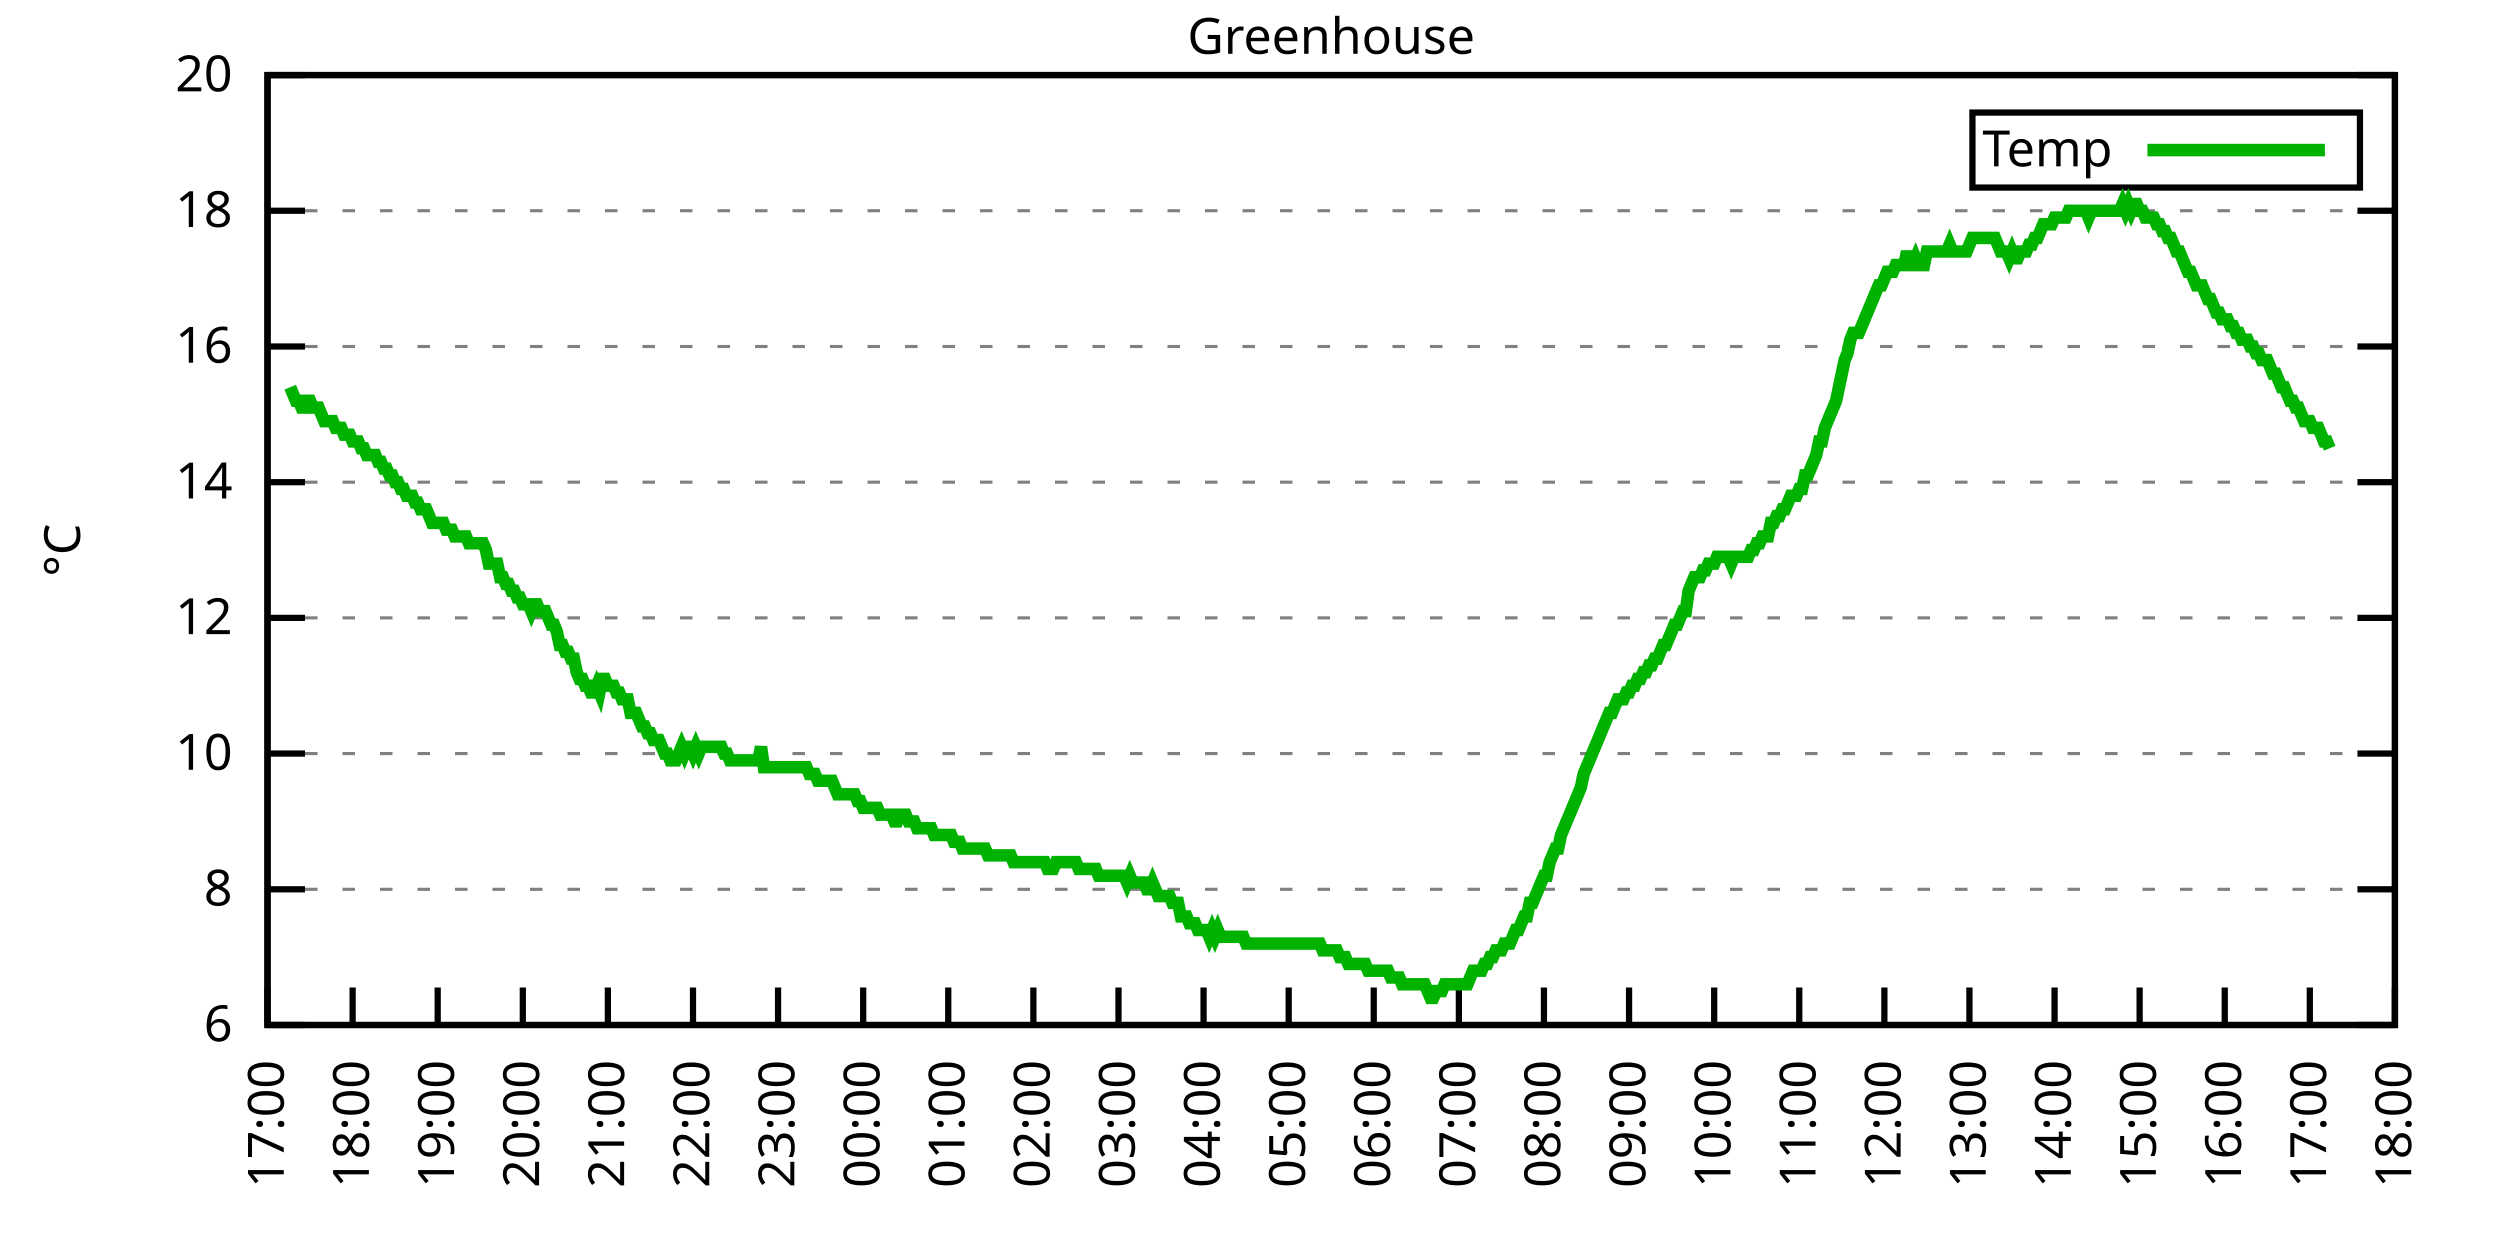
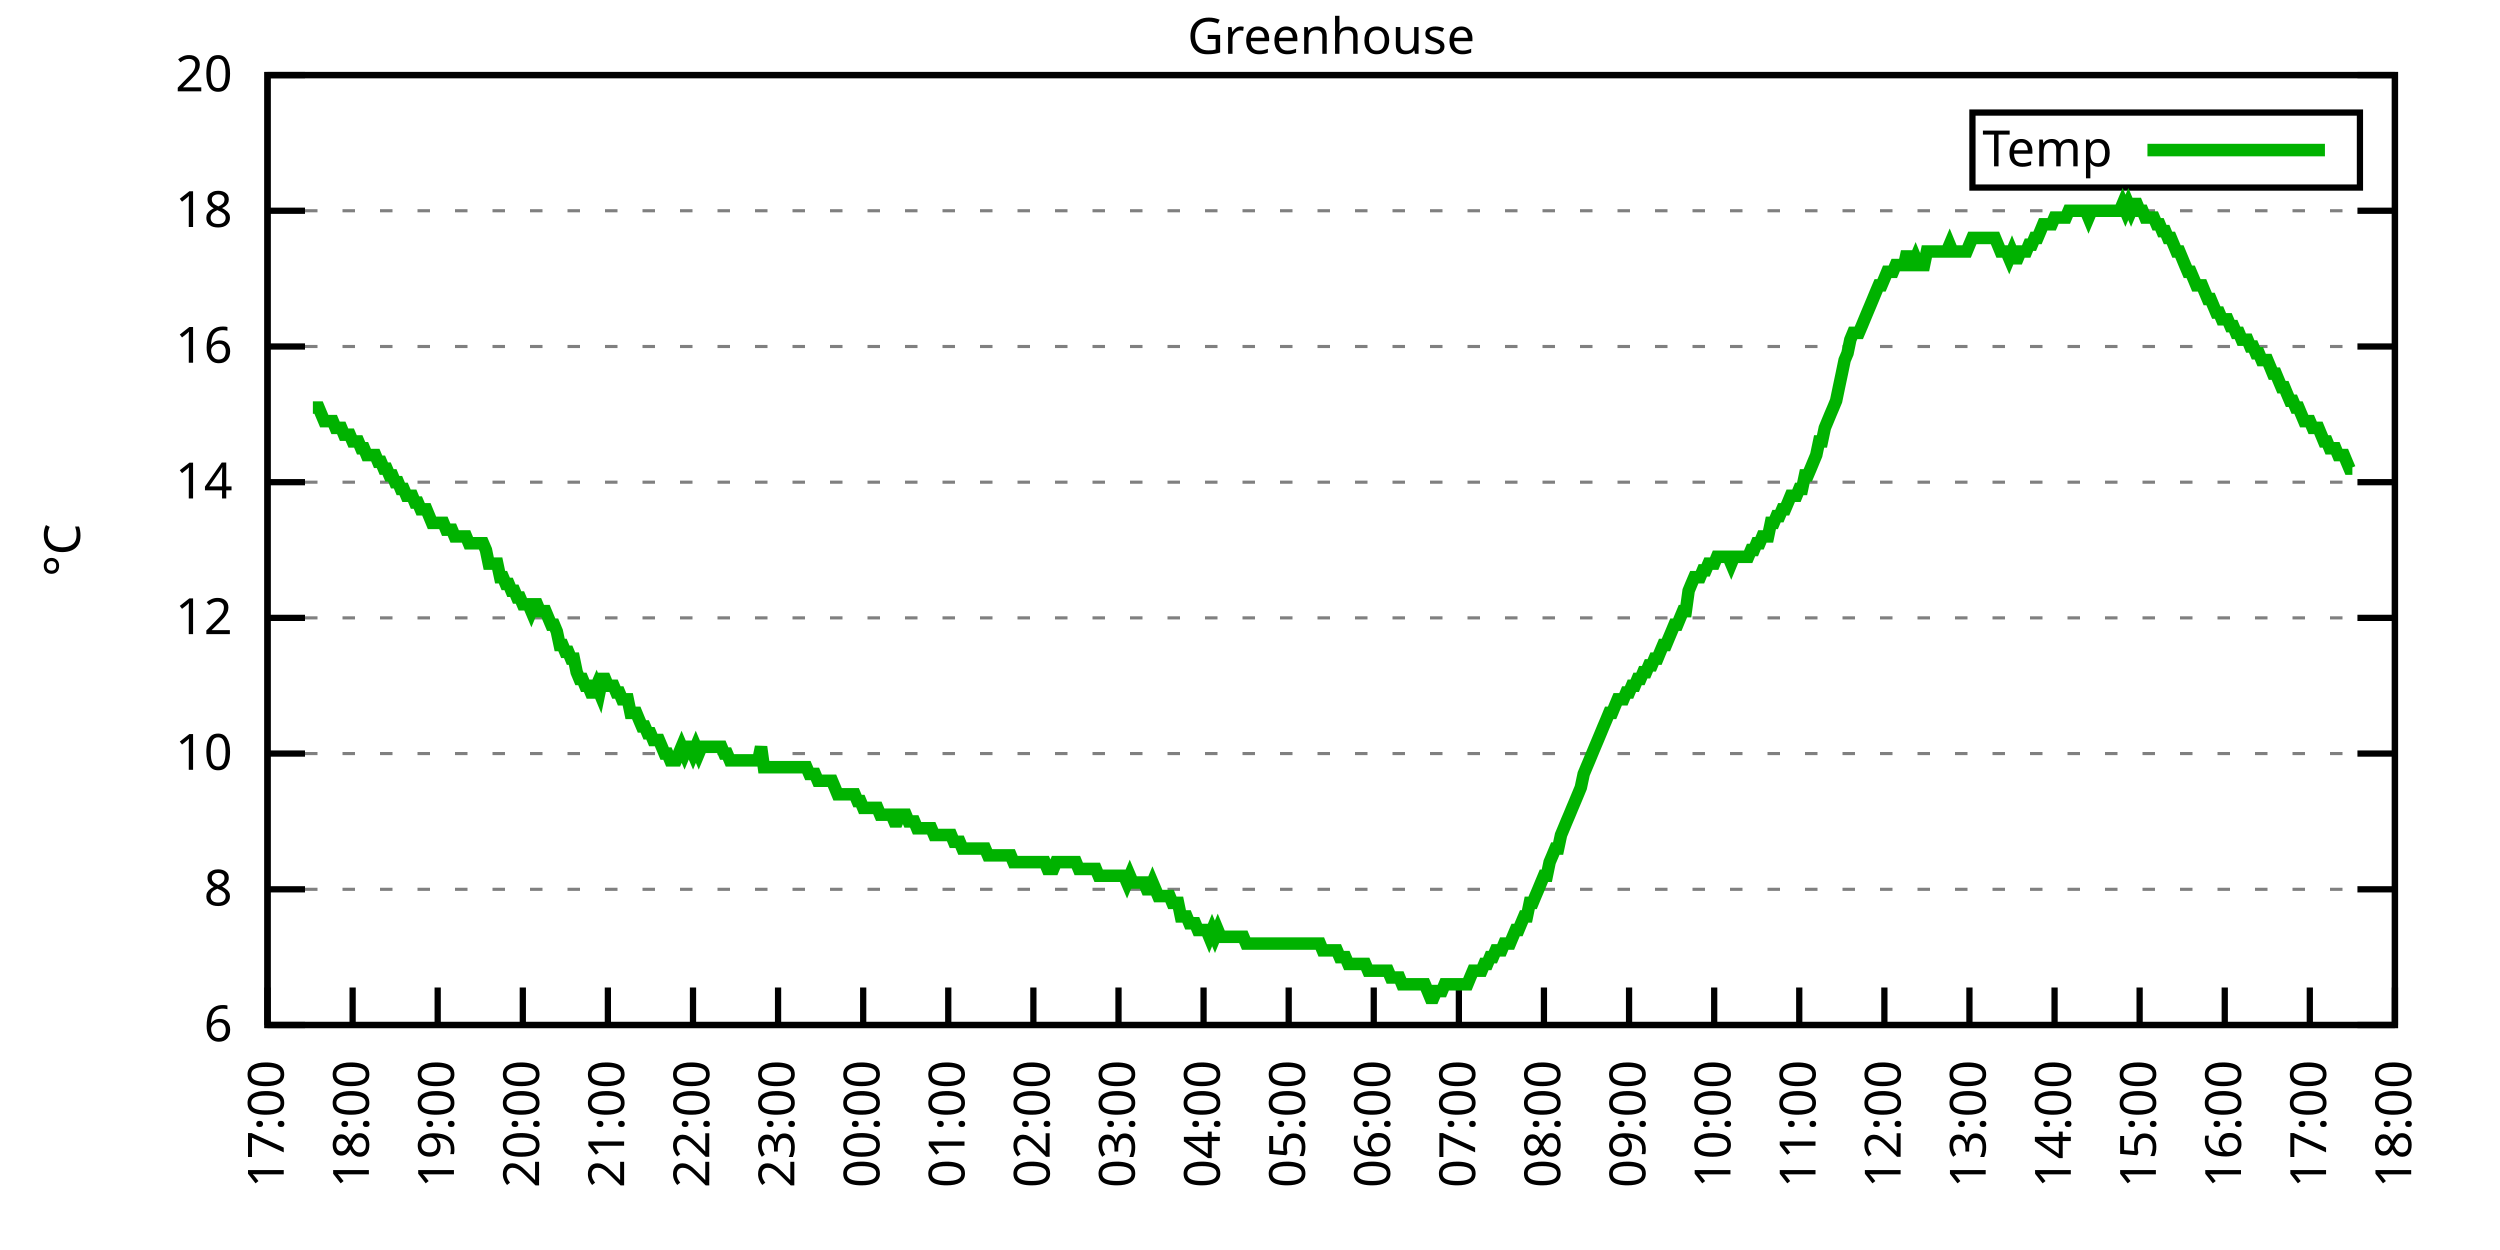
<svg xmlns="http://www.w3.org/2000/svg" xmlns:xlink="http://www.w3.org/1999/xlink" width="400" height="200" viewBox="0 0 400 200">
  <g id="gnuplot_canvas">
    <rect x="0" y="0" width="400" height="200" fill="none" />
    <defs>
      <circle id="gpDot" r="0.5" stroke-width="0.5" stroke="currentColor" />
      <path id="gpPt0" stroke-width="0.333" stroke="currentColor" d="M-1,0 h2 M0,-1 v2" />
      <path id="gpPt1" stroke-width="0.333" stroke="currentColor" d="M-1,-1 L1,1 M1,-1 L-1,1" />
      <path id="gpPt2" stroke-width="0.333" stroke="currentColor" d="M-1,0 L1,0 M0,-1 L0,1 M-1,-1 L1,1 M-1,1 L1,-1" />
      <rect id="gpPt3" stroke-width="0.333" stroke="currentColor" x="-1" y="-1" width="2" height="2" />
      <rect id="gpPt4" stroke-width="0.333" stroke="currentColor" fill="currentColor" x="-1" y="-1" width="2" height="2" />
      <circle id="gpPt5" stroke-width="0.333" stroke="currentColor" cx="0" cy="0" r="1" />
      <use xlink:href="#gpPt5" id="gpPt6" fill="currentColor" stroke="none" />
      <path id="gpPt7" stroke-width="0.333" stroke="currentColor" d="M0,-1.33 L-1.33,0.67 L1.33,0.67 z" />
      <use xlink:href="#gpPt7" id="gpPt8" fill="currentColor" stroke="none" />
      <use xlink:href="#gpPt7" id="gpPt9" stroke="currentColor" transform="rotate(180)" />
      <use xlink:href="#gpPt9" id="gpPt10" fill="currentColor" stroke="none" />
      <use xlink:href="#gpPt3" id="gpPt11" stroke="currentColor" transform="rotate(45)" />
      <use xlink:href="#gpPt11" id="gpPt12" fill="currentColor" stroke="none" />
      <path id="gpPt13" stroke-width="0.333" stroke="currentColor" d="M0,1.330 L1.265,0.411 L0.782,-1.067 L-0.782,-1.076 L-1.265,0.411 z" />
      <use xlink:href="#gpPt13" id="gpPt14" fill="currentColor" stroke="none" />
      <filter id="textbox" filterUnits="objectBoundingBox" x="0" y="0" height="1" width="1">
        <feFlood flood-color="white" flood-opacity="1" result="bgnd" />
        <feComposite in="SourceGraphic" in2="bgnd" operator="atop" />
      </filter>
      <filter id="greybox" filterUnits="objectBoundingBox" x="0" y="0" height="1" width="1">
        <feFlood flood-color="lightgrey" flood-opacity="1" result="grey" />
        <feComposite in="SourceGraphic" in2="grey" operator="atop" />
      </filter>
    </defs>
    <g fill="none" color="white" stroke="currentColor" stroke-width="1.00" stroke-linecap="butt" stroke-linejoin="miter">
</g>
    <g fill="none" color="black" stroke="currentColor" stroke-width="1.00" stroke-linecap="butt" stroke-linejoin="miter">
      <g stroke="none" shape-rendering="crispEdges">
        <polygon fill="rgb(255, 255, 255)" points="42.80,164.00 383.18,164.00 383.18,12.02 42.80,12.02 " />
      </g>
    </g>
    <g fill="none" color="black" stroke="currentColor" stroke-width="1.00" stroke-linecap="butt" stroke-linejoin="miter">
</g>
    <g fill="none" color="black" stroke="black" stroke-width="0.50" stroke-linecap="butt" stroke-linejoin="miter">
</g>
    <g fill="none" color="gray" stroke="currentColor" stroke-width="0.50" stroke-linecap="butt" stroke-linejoin="miter">
      <path stroke="gray" stroke-dasharray="2,4" class="gridline" d="M42.80,164.00 L383.19,164.00  " />
    </g>
    <g fill="none" color="gray" stroke="gray" stroke-width="1.00" stroke-linecap="butt" stroke-linejoin="miter">
</g>
    <g fill="none" color="black" stroke="currentColor" stroke-width="1.00" stroke-linecap="butt" stroke-linejoin="miter">
      <path stroke="black" d="M42.80,164.00 L48.80,164.00 M383.19,164.00 L377.19,164.00  " />
      <g transform="translate(37.20,166.60)" stroke="none" fill="black" font-family="Sans" font-size="8.00" text-anchor="end">
        <text>
          <tspan font-family="Sans"> 6</tspan>
        </text>
      </g>
    </g>
    <g fill="none" color="black" stroke="currentColor" stroke-width="1.00" stroke-linecap="butt" stroke-linejoin="miter">
</g>
    <g fill="none" color="black" stroke="black" stroke-width="0.50" stroke-linecap="butt" stroke-linejoin="miter">
</g>
    <g fill="none" color="gray" stroke="currentColor" stroke-width="0.50" stroke-linecap="butt" stroke-linejoin="miter">
      <path stroke="gray" stroke-dasharray="2,4" class="gridline" d="M42.80,142.29 L383.19,142.29  " />
    </g>
    <g fill="none" color="gray" stroke="gray" stroke-width="1.00" stroke-linecap="butt" stroke-linejoin="miter">
</g>
    <g fill="none" color="black" stroke="currentColor" stroke-width="1.00" stroke-linecap="butt" stroke-linejoin="miter">
      <path stroke="black" d="M42.80,142.29 L48.80,142.29 M383.19,142.29 L377.19,142.29  " />
      <g transform="translate(37.20,144.89)" stroke="none" fill="black" font-family="Sans" font-size="8.00" text-anchor="end">
        <text>
          <tspan font-family="Sans"> 8</tspan>
        </text>
      </g>
    </g>
    <g fill="none" color="black" stroke="currentColor" stroke-width="1.00" stroke-linecap="butt" stroke-linejoin="miter">
</g>
    <g fill="none" color="black" stroke="black" stroke-width="0.50" stroke-linecap="butt" stroke-linejoin="miter">
</g>
    <g fill="none" color="gray" stroke="currentColor" stroke-width="0.50" stroke-linecap="butt" stroke-linejoin="miter">
      <path stroke="gray" stroke-dasharray="2,4" class="gridline" d="M42.80,120.57 L383.19,120.57  " />
    </g>
    <g fill="none" color="gray" stroke="gray" stroke-width="1.00" stroke-linecap="butt" stroke-linejoin="miter">
</g>
    <g fill="none" color="black" stroke="currentColor" stroke-width="1.00" stroke-linecap="butt" stroke-linejoin="miter">
      <path stroke="black" d="M42.80,120.57 L48.80,120.57 M383.19,120.57 L377.19,120.57  " />
      <g transform="translate(37.20,123.17)" stroke="none" fill="black" font-family="Sans" font-size="8.00" text-anchor="end">
        <text>
          <tspan font-family="Sans"> 10</tspan>
        </text>
      </g>
    </g>
    <g fill="none" color="black" stroke="currentColor" stroke-width="1.00" stroke-linecap="butt" stroke-linejoin="miter">
</g>
    <g fill="none" color="black" stroke="black" stroke-width="0.50" stroke-linecap="butt" stroke-linejoin="miter">
</g>
    <g fill="none" color="gray" stroke="currentColor" stroke-width="0.50" stroke-linecap="butt" stroke-linejoin="miter">
      <path stroke="gray" stroke-dasharray="2,4" class="gridline" d="M42.80,98.86 L383.19,98.86  " />
    </g>
    <g fill="none" color="gray" stroke="gray" stroke-width="1.00" stroke-linecap="butt" stroke-linejoin="miter">
</g>
    <g fill="none" color="black" stroke="currentColor" stroke-width="1.00" stroke-linecap="butt" stroke-linejoin="miter">
      <path stroke="black" d="M42.80,98.86 L48.80,98.86 M383.19,98.86 L377.19,98.86  " />
      <g transform="translate(37.20,101.46)" stroke="none" fill="black" font-family="Sans" font-size="8.00" text-anchor="end">
        <text>
          <tspan font-family="Sans"> 12</tspan>
        </text>
      </g>
    </g>
    <g fill="none" color="black" stroke="currentColor" stroke-width="1.00" stroke-linecap="butt" stroke-linejoin="miter">
</g>
    <g fill="none" color="black" stroke="black" stroke-width="0.50" stroke-linecap="butt" stroke-linejoin="miter">
</g>
    <g fill="none" color="gray" stroke="currentColor" stroke-width="0.50" stroke-linecap="butt" stroke-linejoin="miter">
      <path stroke="gray" stroke-dasharray="2,4" class="gridline" d="M42.80,77.15 L383.19,77.15  " />
    </g>
    <g fill="none" color="gray" stroke="gray" stroke-width="1.00" stroke-linecap="butt" stroke-linejoin="miter">
</g>
    <g fill="none" color="black" stroke="currentColor" stroke-width="1.00" stroke-linecap="butt" stroke-linejoin="miter">
      <path stroke="black" d="M42.80,77.15 L48.80,77.15 M383.19,77.15 L377.19,77.15  " />
      <g transform="translate(37.20,79.75)" stroke="none" fill="black" font-family="Sans" font-size="8.00" text-anchor="end">
        <text>
          <tspan font-family="Sans"> 14</tspan>
        </text>
      </g>
    </g>
    <g fill="none" color="black" stroke="currentColor" stroke-width="1.00" stroke-linecap="butt" stroke-linejoin="miter">
</g>
    <g fill="none" color="black" stroke="black" stroke-width="0.50" stroke-linecap="butt" stroke-linejoin="miter">
</g>
    <g fill="none" color="gray" stroke="currentColor" stroke-width="0.50" stroke-linecap="butt" stroke-linejoin="miter">
      <path stroke="gray" stroke-dasharray="2,4" class="gridline" d="M42.80,55.44 L383.19,55.44  " />
    </g>
    <g fill="none" color="gray" stroke="gray" stroke-width="1.00" stroke-linecap="butt" stroke-linejoin="miter">
</g>
    <g fill="none" color="black" stroke="currentColor" stroke-width="1.00" stroke-linecap="butt" stroke-linejoin="miter">
      <path stroke="black" d="M42.80,55.44 L48.80,55.44 M383.19,55.44 L377.19,55.44  " />
      <g transform="translate(37.20,58.04)" stroke="none" fill="black" font-family="Sans" font-size="8.00" text-anchor="end">
        <text>
          <tspan font-family="Sans"> 16</tspan>
        </text>
      </g>
    </g>
    <g fill="none" color="black" stroke="currentColor" stroke-width="1.00" stroke-linecap="butt" stroke-linejoin="miter">
</g>
    <g fill="none" color="black" stroke="black" stroke-width="0.50" stroke-linecap="butt" stroke-linejoin="miter">
</g>
    <g fill="none" color="gray" stroke="currentColor" stroke-width="0.50" stroke-linecap="butt" stroke-linejoin="miter">
      <path stroke="gray" stroke-dasharray="2,4" class="gridline" d="M42.80,33.72 L383.19,33.72  " />
    </g>
    <g fill="none" color="gray" stroke="gray" stroke-width="1.00" stroke-linecap="butt" stroke-linejoin="miter">
</g>
    <g fill="none" color="black" stroke="currentColor" stroke-width="1.00" stroke-linecap="butt" stroke-linejoin="miter">
      <path stroke="black" d="M42.80,33.72 L48.80,33.72 M383.19,33.72 L377.19,33.72  " />
      <g transform="translate(37.20,36.32)" stroke="none" fill="black" font-family="Sans" font-size="8.00" text-anchor="end">
        <text>
          <tspan font-family="Sans"> 18</tspan>
        </text>
      </g>
    </g>
    <g fill="none" color="black" stroke="currentColor" stroke-width="1.00" stroke-linecap="butt" stroke-linejoin="miter">
</g>
    <g fill="none" color="black" stroke="black" stroke-width="0.50" stroke-linecap="butt" stroke-linejoin="miter">
</g>
    <g fill="none" color="gray" stroke="currentColor" stroke-width="0.50" stroke-linecap="butt" stroke-linejoin="miter">
      <path stroke="gray" stroke-dasharray="2,4" class="gridline" d="M42.80,12.01 L383.19,12.01  " />
    </g>
    <g fill="none" color="gray" stroke="gray" stroke-width="1.00" stroke-linecap="butt" stroke-linejoin="miter">
</g>
    <g fill="none" color="black" stroke="currentColor" stroke-width="1.00" stroke-linecap="butt" stroke-linejoin="miter">
      <path stroke="black" d="M42.80,12.01 L48.80,12.01 M383.19,12.01 L377.19,12.01  " />
      <g transform="translate(37.20,14.61)" stroke="none" fill="black" font-family="Sans" font-size="8.00" text-anchor="end">
        <text>
          <tspan font-family="Sans"> 20</tspan>
        </text>
      </g>
    </g>
    <g fill="none" color="black" stroke="currentColor" stroke-width="1.00" stroke-linecap="butt" stroke-linejoin="miter">
      <path stroke="black" d="M42.80,164.00 L42.80,158.00  " />
      <g transform="translate(45.40,169.60) rotate(270.00)" stroke="none" fill="black" font-family="Sans" font-size="8.00" text-anchor="end">
        <text>
          <tspan font-family="Sans">17:00</tspan>
        </text>
      </g>
    </g>
    <g fill="none" color="black" stroke="currentColor" stroke-width="1.00" stroke-linecap="butt" stroke-linejoin="miter">
      <path stroke="black" d="M56.42,164.00 L56.42,158.00  " />
      <g transform="translate(59.02,169.60) rotate(270.00)" stroke="none" fill="black" font-family="Sans" font-size="8.00" text-anchor="end">
        <text>
          <tspan font-family="Sans">18:00</tspan>
        </text>
      </g>
    </g>
    <g fill="none" color="black" stroke="currentColor" stroke-width="1.00" stroke-linecap="butt" stroke-linejoin="miter">
      <path stroke="black" d="M70.03,164.00 L70.03,158.00  " />
      <g transform="translate(72.63,169.60) rotate(270.00)" stroke="none" fill="black" font-family="Sans" font-size="8.00" text-anchor="end">
        <text>
          <tspan font-family="Sans">19:00</tspan>
        </text>
      </g>
    </g>
    <g fill="none" color="black" stroke="currentColor" stroke-width="1.00" stroke-linecap="butt" stroke-linejoin="miter">
      <path stroke="black" d="M83.65,164.00 L83.65,158.00  " />
      <g transform="translate(86.25,169.60) rotate(270.00)" stroke="none" fill="black" font-family="Sans" font-size="8.00" text-anchor="end">
        <text>
          <tspan font-family="Sans">20:00</tspan>
        </text>
      </g>
    </g>
    <g fill="none" color="black" stroke="currentColor" stroke-width="1.00" stroke-linecap="butt" stroke-linejoin="miter">
      <path stroke="black" d="M97.26,164.00 L97.26,158.00  " />
      <g transform="translate(99.86,169.60) rotate(270.00)" stroke="none" fill="black" font-family="Sans" font-size="8.00" text-anchor="end">
        <text>
          <tspan font-family="Sans">21:00</tspan>
        </text>
      </g>
    </g>
    <g fill="none" color="black" stroke="currentColor" stroke-width="1.00" stroke-linecap="butt" stroke-linejoin="miter">
      <path stroke="black" d="M110.88,164.00 L110.88,158.00  " />
      <g transform="translate(113.48,169.60) rotate(270.00)" stroke="none" fill="black" font-family="Sans" font-size="8.00" text-anchor="end">
        <text>
          <tspan font-family="Sans">22:00</tspan>
        </text>
      </g>
    </g>
    <g fill="none" color="black" stroke="currentColor" stroke-width="1.00" stroke-linecap="butt" stroke-linejoin="miter">
      <path stroke="black" d="M124.49,164.00 L124.49,158.00  " />
      <g transform="translate(127.09,169.60) rotate(270.00)" stroke="none" fill="black" font-family="Sans" font-size="8.00" text-anchor="end">
        <text>
          <tspan font-family="Sans">23:00</tspan>
        </text>
      </g>
    </g>
    <g fill="none" color="black" stroke="currentColor" stroke-width="1.00" stroke-linecap="butt" stroke-linejoin="miter">
      <path stroke="black" d="M138.11,164.00 L138.11,158.00  " />
      <g transform="translate(140.71,169.60) rotate(270.00)" stroke="none" fill="black" font-family="Sans" font-size="8.00" text-anchor="end">
        <text>
          <tspan font-family="Sans">00:00</tspan>
        </text>
      </g>
    </g>
    <g fill="none" color="black" stroke="currentColor" stroke-width="1.00" stroke-linecap="butt" stroke-linejoin="miter">
      <path stroke="black" d="M151.72,164.00 L151.72,158.00  " />
      <g transform="translate(154.32,169.60) rotate(270.00)" stroke="none" fill="black" font-family="Sans" font-size="8.00" text-anchor="end">
        <text>
          <tspan font-family="Sans">01:00</tspan>
        </text>
      </g>
    </g>
    <g fill="none" color="black" stroke="currentColor" stroke-width="1.00" stroke-linecap="butt" stroke-linejoin="miter">
      <path stroke="black" d="M165.34,164.00 L165.34,158.00  " />
      <g transform="translate(167.94,169.60) rotate(270.00)" stroke="none" fill="black" font-family="Sans" font-size="8.00" text-anchor="end">
        <text>
          <tspan font-family="Sans">02:00</tspan>
        </text>
      </g>
    </g>
    <g fill="none" color="black" stroke="currentColor" stroke-width="1.00" stroke-linecap="butt" stroke-linejoin="miter">
      <path stroke="black" d="M178.96,164.00 L178.96,158.00  " />
      <g transform="translate(181.56,169.60) rotate(270.00)" stroke="none" fill="black" font-family="Sans" font-size="8.00" text-anchor="end">
        <text>
          <tspan font-family="Sans">03:00</tspan>
        </text>
      </g>
    </g>
    <g fill="none" color="black" stroke="currentColor" stroke-width="1.00" stroke-linecap="butt" stroke-linejoin="miter">
      <path stroke="black" d="M192.57,164.00 L192.57,158.00  " />
      <g transform="translate(195.17,169.60) rotate(270.00)" stroke="none" fill="black" font-family="Sans" font-size="8.00" text-anchor="end">
        <text>
          <tspan font-family="Sans">04:00</tspan>
        </text>
      </g>
    </g>
    <g fill="none" color="black" stroke="currentColor" stroke-width="1.00" stroke-linecap="butt" stroke-linejoin="miter">
      <path stroke="black" d="M206.19,164.00 L206.19,158.00  " />
      <g transform="translate(208.79,169.60) rotate(270.00)" stroke="none" fill="black" font-family="Sans" font-size="8.00" text-anchor="end">
        <text>
          <tspan font-family="Sans">05:00</tspan>
        </text>
      </g>
    </g>
    <g fill="none" color="black" stroke="currentColor" stroke-width="1.00" stroke-linecap="butt" stroke-linejoin="miter">
      <path stroke="black" d="M219.80,164.00 L219.80,158.00  " />
      <g transform="translate(222.40,169.60) rotate(270.00)" stroke="none" fill="black" font-family="Sans" font-size="8.00" text-anchor="end">
        <text>
          <tspan font-family="Sans">06:00</tspan>
        </text>
      </g>
    </g>
    <g fill="none" color="black" stroke="currentColor" stroke-width="1.00" stroke-linecap="butt" stroke-linejoin="miter">
      <path stroke="black" d="M233.42,164.00 L233.42,158.00  " />
      <g transform="translate(236.02,169.60) rotate(270.00)" stroke="none" fill="black" font-family="Sans" font-size="8.00" text-anchor="end">
        <text>
          <tspan font-family="Sans">07:00</tspan>
        </text>
      </g>
    </g>
    <g fill="none" color="black" stroke="currentColor" stroke-width="1.00" stroke-linecap="butt" stroke-linejoin="miter">
      <path stroke="black" d="M247.03,164.00 L247.03,158.00  " />
      <g transform="translate(249.63,169.60) rotate(270.00)" stroke="none" fill="black" font-family="Sans" font-size="8.00" text-anchor="end">
        <text>
          <tspan font-family="Sans">08:00</tspan>
        </text>
      </g>
    </g>
    <g fill="none" color="black" stroke="currentColor" stroke-width="1.00" stroke-linecap="butt" stroke-linejoin="miter">
      <path stroke="black" d="M260.65,164.00 L260.65,158.00  " />
      <g transform="translate(263.25,169.60) rotate(270.00)" stroke="none" fill="black" font-family="Sans" font-size="8.00" text-anchor="end">
        <text>
          <tspan font-family="Sans">09:00</tspan>
        </text>
      </g>
    </g>
    <g fill="none" color="black" stroke="currentColor" stroke-width="1.00" stroke-linecap="butt" stroke-linejoin="miter">
      <path stroke="black" d="M274.27,164.00 L274.27,158.00  " />
      <g transform="translate(276.87,169.60) rotate(270.00)" stroke="none" fill="black" font-family="Sans" font-size="8.00" text-anchor="end">
        <text>
          <tspan font-family="Sans">10:00</tspan>
        </text>
      </g>
    </g>
    <g fill="none" color="black" stroke="currentColor" stroke-width="1.00" stroke-linecap="butt" stroke-linejoin="miter">
      <path stroke="black" d="M287.88,164.00 L287.88,158.00  " />
      <g transform="translate(290.48,169.60) rotate(270.00)" stroke="none" fill="black" font-family="Sans" font-size="8.00" text-anchor="end">
        <text>
          <tspan font-family="Sans">11:00</tspan>
        </text>
      </g>
    </g>
    <g fill="none" color="black" stroke="currentColor" stroke-width="1.00" stroke-linecap="butt" stroke-linejoin="miter">
      <path stroke="black" d="M301.50,164.00 L301.50,158.00  " />
      <g transform="translate(304.10,169.60) rotate(270.00)" stroke="none" fill="black" font-family="Sans" font-size="8.00" text-anchor="end">
        <text>
          <tspan font-family="Sans">12:00</tspan>
        </text>
      </g>
    </g>
    <g fill="none" color="black" stroke="currentColor" stroke-width="1.00" stroke-linecap="butt" stroke-linejoin="miter">
      <path stroke="black" d="M315.11,164.00 L315.11,158.00  " />
      <g transform="translate(317.71,169.60) rotate(270.00)" stroke="none" fill="black" font-family="Sans" font-size="8.00" text-anchor="end">
        <text>
          <tspan font-family="Sans">13:00</tspan>
        </text>
      </g>
    </g>
    <g fill="none" color="black" stroke="currentColor" stroke-width="1.00" stroke-linecap="butt" stroke-linejoin="miter">
      <path stroke="black" d="M328.73,164.00 L328.73,158.00  " />
      <g transform="translate(331.33,169.60) rotate(270.00)" stroke="none" fill="black" font-family="Sans" font-size="8.00" text-anchor="end">
        <text>
          <tspan font-family="Sans">14:00</tspan>
        </text>
      </g>
    </g>
    <g fill="none" color="black" stroke="currentColor" stroke-width="1.00" stroke-linecap="butt" stroke-linejoin="miter">
      <path stroke="black" d="M342.34,164.00 L342.34,158.00  " />
      <g transform="translate(344.94,169.60) rotate(270.00)" stroke="none" fill="black" font-family="Sans" font-size="8.00" text-anchor="end">
        <text>
          <tspan font-family="Sans">15:00</tspan>
        </text>
      </g>
    </g>
    <g fill="none" color="black" stroke="currentColor" stroke-width="1.00" stroke-linecap="butt" stroke-linejoin="miter">
      <path stroke="black" d="M355.96,164.00 L355.96,158.00  " />
      <g transform="translate(358.56,169.60) rotate(270.00)" stroke="none" fill="black" font-family="Sans" font-size="8.00" text-anchor="end">
        <text>
          <tspan font-family="Sans">16:00</tspan>
        </text>
      </g>
    </g>
    <g fill="none" color="black" stroke="currentColor" stroke-width="1.00" stroke-linecap="butt" stroke-linejoin="miter">
      <path stroke="black" d="M369.57,164.00 L369.57,158.00  " />
      <g transform="translate(372.17,169.60) rotate(270.00)" stroke="none" fill="black" font-family="Sans" font-size="8.00" text-anchor="end">
        <text>
          <tspan font-family="Sans">17:00</tspan>
        </text>
      </g>
    </g>
    <g fill="none" color="black" stroke="currentColor" stroke-width="1.00" stroke-linecap="butt" stroke-linejoin="miter">
      <path stroke="black" d="M383.19,164.00 L383.19,158.00  " />
      <g transform="translate(385.79,169.60) rotate(270.00)" stroke="none" fill="black" font-family="Sans" font-size="8.00" text-anchor="end">
        <text>
          <tspan font-family="Sans">18:00</tspan>
        </text>
      </g>
    </g>
    <g fill="none" color="black" stroke="currentColor" stroke-width="1.00" stroke-linecap="butt" stroke-linejoin="miter">
</g>
    <g fill="none" color="black" stroke="currentColor" stroke-width="1.00" stroke-linecap="butt" stroke-linejoin="miter">
      <path stroke="black" d="M42.80,12.01 L42.80,164.00 L383.19,164.00 L383.19,12.01 L42.80,12.01 Z  " />
    </g>
    <g fill="none" color="black" stroke="currentColor" stroke-width="1.00" stroke-linecap="butt" stroke-linejoin="miter">
</g>
    <g fill="none" color="black" stroke="currentColor" stroke-width="1.00" stroke-linecap="butt" stroke-linejoin="miter">
      <path stroke="black" d="M315.59,30.01 L315.59,18.01 L377.59,18.01 L377.59,30.01 L315.59,30.01 Z  " />
    </g>
    <g id="Greenhouse_plot_1">
      <g fill="none" color="white" stroke="black" stroke-width="2.00" stroke-linecap="butt" stroke-linejoin="miter">
</g>
      <g fill="none" color="black" stroke="currentColor" stroke-width="2.00" stroke-linecap="butt" stroke-linejoin="miter">
        <g transform="translate(337.99,26.61)" stroke="none" fill="black" font-family="Sans" font-size="8.00" text-anchor="end">
          <text>
            <tspan font-family="Sans">Temp</tspan>
          </text>
        </g>
      </g>
      <g fill="none" color="black" stroke="currentColor" stroke-width="2.00" stroke-linecap="butt" stroke-linejoin="miter">
-         <path stroke="rgb(  0, 178,   0)" d="M343.59,24.01 L371.99,24.01 M46.43,61.95 L46.88,63.04 L47.34,64.12 L47.79,64.12 L48.25,65.21 L48.70,65.21   L49.15,64.12 L49.61,64.12 L50.06,65.21 L50.52,65.21 L50.97,65.21 L51.42,66.29 L51.88,67.38 L52.33,67.38   L52.78,67.38 L53.24,67.38 L53.69,68.46 L54.15,68.46 L54.60,68.46 L55.05,69.55 L55.51,69.55 L55.96,69.55   L56.42,70.63 L56.87,70.63 L57.32,70.63 L57.78,71.72 L58.23,71.72 L58.68,72.81 L59.14,72.81 L59.59,72.81   L60.05,72.81 L60.50,73.89 L60.95,73.89 L61.41,74.98 L61.86,74.98 L62.32,76.06 L62.77,76.06 L63.22,77.15   L63.68,77.15 L64.13,78.23 L64.58,78.23 L65.04,79.32 L65.49,79.32 L65.95,79.32 L66.40,80.41 L66.85,80.41   L67.31,81.49 L67.76,81.49 L68.22,81.49 L68.67,82.58 L69.12,83.66 L69.58,83.66 L70.03,83.66 L70.49,83.66   L70.94,83.66 L71.39,84.75 L71.85,84.75 L72.30,84.75 L72.75,85.83 L73.21,85.83 L73.66,85.83 L74.12,85.83   L74.57,85.83 L75.02,86.92 L75.48,86.92 L75.93,86.92 L76.39,86.92 L76.84,86.92 L77.29,86.92 L77.75,88.00   L78.20,90.18 L78.65,90.18 L79.11,90.18 L79.56,90.18 L80.02,92.35 L80.47,92.35 L80.92,93.43 L81.38,93.43   L81.83,94.52 L82.29,94.52 L82.74,95.60 L83.19,95.60 L83.65,96.69 L84.10,96.69 L84.55,96.69 L85.01,97.78   L85.46,96.69 L85.92,96.69 L86.37,97.78 L86.82,97.78 L87.28,97.78 L87.73,98.86 L88.19,99.95 L88.64,99.95   L89.09,101.03 L89.55,103.20 L90.00,103.20 L90.45,104.29 L90.91,104.29 L91.36,105.38 L91.82,105.38 L92.27,107.55   L92.72,108.63 L93.18,108.63 L93.63,109.72 L94.09,109.72 L94.54,110.80 L94.99,110.80 L95.45,109.72 L95.90,110.80   L96.35,108.63 L96.81,108.63 L97.26,109.72 L97.72,109.72 L98.17,109.72 L98.62,110.80 L99.08,110.80 L99.53,111.89   L99.99,111.89 L100.44,111.89 L100.89,114.06 L101.35,114.06 L101.80,114.06 L102.25,115.15 L102.71,116.23 L103.16,116.23   L103.62,117.32 L104.07,117.32 L104.52,118.40 L104.98,118.40 L105.43,118.40 L105.89,119.49 L106.34,120.57 L106.79,120.57   L107.25,121.66 L107.70,121.66 L108.15,121.66 L108.61,120.57 L109.06,119.49 L109.52,120.57 L109.97,119.49 L110.42,119.49   L110.88,120.57 L111.33,119.49 L111.79,120.57 L112.24,119.49 L112.69,119.49 L113.15,119.49 L113.60,119.49 L114.05,119.49   L114.51,119.49 L114.96,119.49 L115.42,119.49 L115.87,120.57 L116.32,120.57 L116.78,121.66 L117.23,121.66 L117.69,121.66   L118.14,121.66 L118.59,121.66 L119.05,121.66 L119.50,121.66 L119.96,121.66 L120.41,121.66 L120.86,121.66 L121.32,121.66   L121.77,119.49 L122.22,122.75 L122.68,122.75 L123.13,122.75 L123.59,122.75 L124.04,122.75 L124.49,122.75 L124.95,122.75   L125.40,122.75 L125.86,122.75 L126.31,122.75 L126.76,122.75 L127.22,122.75 L127.67,122.75 L128.12,122.75 L128.58,122.75   L129.03,122.75 L129.49,123.83 L129.94,123.83 L130.39,123.83 L130.85,124.92 L131.30,124.92 L131.76,124.92 L132.21,124.92   L132.66,124.92 L133.12,124.92 L133.57,126.00 L134.02,127.09 L134.48,127.09 L134.93,127.09 L135.39,127.09 L135.84,127.09   L136.29,127.09 L136.75,127.09 L137.20,128.17 L137.66,128.17 L138.11,129.26 L138.56,129.26 L139.02,129.26 L139.47,129.26   L139.92,129.26 L140.38,129.26 L140.83,130.35 L141.29,130.35 L141.74,130.35 L142.19,130.35 L142.65,130.35 L143.10,131.43   L143.56,131.43 L144.01,130.35 L144.46,130.35 L144.92,130.35 L145.37,131.43 L145.82,131.43 L146.28,131.43 L146.73,132.52   L147.19,132.52 L147.64,132.52 L148.09,132.52 L148.55,132.52 L149.00,132.52 L149.46,133.60 L149.91,133.60 L150.36,133.60   L150.82,133.60 L151.27,133.60 L151.72,133.60 L152.18,133.60 L152.63,134.69 L153.09,134.69 L153.54,134.69 L153.99,135.77   L154.45,135.77 L154.90,135.77 L155.36,135.77 L155.81,135.77 L156.26,135.77 L156.72,135.77 L157.17,135.77 L157.62,135.77   L158.08,136.86 L158.53,136.86 L158.99,136.86 L159.44,136.86 L159.89,136.86 L160.35,136.86 L160.80,136.86 L161.26,136.86   L161.71,136.86 L162.16,137.94 L162.62,137.94 L163.07,137.94 L163.52,137.94 L163.98,137.94 L164.43,137.94 L164.89,137.94   L165.34,137.94 L165.79,137.94 L166.25,137.94 L166.70,137.94 L167.16,137.94 L167.61,139.03 L168.06,139.03 L168.52,139.03   L168.97,137.94 L169.43,137.94 L169.88,137.94 L170.33,137.94 L170.79,137.94 L171.24,137.94 L171.69,137.94 L172.15,137.94   L172.60,139.03 L173.06,139.03 L173.51,139.03 L173.96,139.03 L174.42,139.03 L174.87,139.03 L175.33,139.03 L175.78,140.12   L176.23,140.12 L176.69,140.12 L177.14,140.12 L177.59,140.12 L178.05,140.12 L178.50,140.12 L178.96,140.12 L179.41,140.12   L179.86,140.12 L180.32,141.20 L180.77,140.12 L181.23,141.20 L181.68,141.20 L182.13,141.20 L182.59,141.20 L183.04,141.20   L183.49,142.29 L183.95,142.29 L184.40,141.20 L184.86,142.29 L185.31,143.37 L185.76,143.37 L186.22,143.37 L186.67,143.37   L187.13,143.37 L187.58,144.46 L188.03,144.46 L188.49,144.46 L188.94,146.63 L189.39,146.63 L189.85,146.63 L190.30,147.72   L190.76,147.72 L191.21,147.72 L191.66,148.80 L192.12,148.80 L192.57,148.80 L193.03,148.80 L193.48,149.89 L193.93,148.80   L194.39,149.89 L194.84,148.80 L195.29,149.89 L195.75,149.89 L196.20,149.89 L196.66,149.89 L197.11,149.89 L197.56,149.89   L198.02,149.89 L198.47,149.89 L198.93,149.89 L199.38,150.97 L199.83,150.97 L200.29,150.97 L200.74,150.97 L201.19,150.97   L201.65,150.97 L202.10,150.97 L202.56,150.97 L203.01,150.97 L203.46,150.97 L203.92,150.97 L204.37,150.97 L204.83,150.97   L205.28,150.97 L205.73,150.97 L206.19,150.97 L206.64,150.97 L207.09,150.97 L207.55,150.97 L208.00,150.97 L208.46,150.97   L208.91,150.97 L209.36,150.97 L209.82,150.97 L210.27,150.97 L210.73,150.97 L211.18,150.97 L211.63,152.06 L212.09,152.06   L212.54,152.06 L213.00,152.06 L213.45,152.06 L213.90,152.06 L214.36,153.14 L214.81,153.14 L215.26,153.14 L215.72,154.23   L216.17,154.23 L216.63,154.23 L217.08,154.23 L217.53,154.23 L217.99,154.23 L218.44,154.23 L218.90,155.31 L219.35,155.31   L219.80,155.31 L220.26,155.31 L220.71,155.31 L221.16,155.31 L221.62,155.31 L222.07,155.31 L222.53,156.40 L222.98,156.40   L223.43,156.40 L223.89,156.40 L224.34,157.49 L224.80,157.49 L225.25,157.49 L225.70,157.49 L226.16,157.49 L226.61,157.49   L227.06,157.49 L227.52,157.49 L227.97,157.49 L228.43,158.57 L228.88,159.66 L229.33,159.66 L229.79,158.57 L230.24,158.57   L230.70,158.57 L231.15,157.49 L231.60,157.49 L232.06,157.49 L232.51,157.49 L232.96,157.49 L233.42,157.49 L233.87,157.49   L234.33,157.49 L234.78,157.49 L235.23,156.40 L235.69,155.31 L236.14,155.31 L236.60,155.31 L237.05,155.31 L237.50,154.23   L237.96,154.23 L238.41,153.14 L238.86,153.14 L239.32,152.06 L239.77,152.06 L240.23,152.06 L240.68,150.97 L241.13,150.97   L241.59,150.97 L242.04,149.89 L242.50,148.80 L242.95,148.80 L243.40,147.72 L243.86,146.63 L244.31,146.63 L244.76,144.46   L245.22,144.46 L245.67,143.37 L246.13,142.29 L246.58,141.20 L247.03,140.12 L247.49,140.12 L247.94,137.94 L248.40,136.86   L248.85,135.77 L249.30,135.77 L249.76,133.60 L250.21,132.52 L250.66,131.43 L251.12,130.35 L251.57,129.26 L252.03,128.17   L252.48,127.09 L252.93,126.00 L253.39,123.83 L253.84,122.75 L254.30,121.66 L254.75,120.57 L255.20,119.49 L255.66,118.40   L256.11,117.32 L256.56,116.23 L257.02,115.15 L257.47,114.06 L257.93,114.06 L258.38,112.97 L258.83,111.89 L259.29,111.89   L259.74,111.89 L260.20,110.80 L260.65,110.80 L261.10,109.72 L261.56,109.72 L262.01,108.63 L262.47,108.63 L262.92,107.55   L263.37,107.55 L263.83,106.46 L264.28,106.46 L264.73,105.38 L265.19,105.38 L265.64,104.29 L266.10,103.20 L266.55,103.20   L267.00,102.12 L267.46,101.03 L267.91,99.95 L268.37,99.95 L268.82,98.86 L269.27,97.78 L269.73,97.78 L270.18,94.52   L270.63,93.43 L271.09,92.35 L271.54,92.35 L272.00,92.35 L272.45,91.26 L272.90,91.26 L273.36,90.18 L273.81,90.18   L274.27,90.18 L274.72,89.09 L275.17,89.09 L275.63,89.09 L276.08,89.09 L276.53,89.09 L276.99,90.18 L277.44,89.09   L277.90,89.09 L278.35,89.09 L278.80,89.09 L279.26,89.09 L279.71,89.09 L280.17,88.00 L280.62,88.00 L281.07,86.92   L281.53,86.92 L281.98,85.83 L282.43,85.83 L282.89,85.83 L283.34,83.66 L283.80,83.66 L284.25,82.58 L284.70,82.58   L285.16,81.49 L285.61,81.49 L286.07,80.41 L286.52,79.32 L286.97,79.32 L287.43,79.32 L287.88,78.23 L288.33,78.23   L288.79,76.06 L289.24,76.06 L289.70,74.98 L290.15,73.89 L290.60,72.81 L291.06,70.63 L291.51,70.63 L291.97,68.46   L292.42,67.38 L292.87,66.29 L293.33,65.21 L293.78,64.12 L294.23,61.95 L294.69,59.78 L295.14,57.61 L295.60,56.52   L296.05,54.35 L296.50,53.26 L296.96,53.26 L297.41,53.26 L297.87,52.18 L298.32,51.09 L298.77,50.01 L299.23,48.92   L299.68,47.84 L300.13,46.75 L300.59,45.66 L301.04,45.66 L301.50,44.58 L301.95,43.49 L302.40,43.49 L302.86,43.49   L303.31,42.41 L303.77,42.41 L304.22,42.41 L304.67,42.41 L305.13,40.24 L305.58,42.41 L306.03,42.41 L306.49,41.32   L306.94,42.41 L307.40,42.41 L307.85,42.41 L308.30,40.24 L308.76,40.24 L309.21,40.24 L309.67,40.24 L310.12,40.24   L310.57,40.24 L311.03,40.24 L311.48,40.24 L311.94,39.15 L312.39,40.24 L312.84,40.24 L313.30,40.24 L313.75,40.24   L314.20,40.24 L314.66,40.24 L315.11,39.15 L315.57,38.07 L316.02,38.07 L316.47,38.07 L316.93,38.07 L317.38,38.07   L317.84,38.07 L318.29,38.07 L318.74,38.07 L319.20,38.07 L319.65,39.15 L320.10,40.24 L320.56,40.24 L321.01,40.24   L321.47,41.32 L321.92,40.24 L322.37,41.32 L322.83,41.32 L323.28,40.24 L323.74,40.24 L324.19,40.24 L324.64,39.15   L325.10,39.15 L325.55,38.07 L326.00,38.07 L326.46,36.98 L326.91,35.89 L327.37,35.89 L327.82,35.89 L328.27,35.89   L328.73,34.81 L329.18,34.81 L329.64,34.81 L330.09,34.81 L330.54,34.81 L331.00,33.72 L331.45,33.72 L331.90,33.72   L332.36,33.72 L332.81,33.72 L333.27,33.72 L333.72,33.72 L334.17,34.81 L334.63,33.72 L335.08,33.72 L335.54,33.72   L335.99,33.72 L336.44,33.72 L336.90,33.72 L337.35,33.72 L337.80,33.72 L338.26,33.72 L338.71,33.72 L339.17,33.72   L339.62,32.64 L340.07,33.72 L340.53,32.64 L340.98,33.72 L341.44,32.64 L341.89,32.64 L342.34,33.72 L342.80,33.72   L343.25,34.81 L343.70,34.81 L344.16,34.81 L344.61,34.81 L345.07,35.89 L345.52,35.89 L345.97,36.98 L346.43,36.98   L346.88,38.07 L347.34,38.07 L347.79,39.15 L348.24,40.24 L348.70,40.24 L349.15,41.32 L349.60,42.41 L350.06,43.49   L350.51,43.49 L350.97,44.58 L351.42,45.66 L351.87,45.66 L352.33,45.66 L352.78,46.75 L353.24,47.84 L353.69,47.84   L354.14,48.92 L354.60,50.01 L355.05,50.01 L355.50,51.09 L355.96,51.09 L356.41,51.09 L356.87,52.18 L357.32,52.18   L357.77,53.26 L358.23,53.26 L358.68,54.35 L359.14,54.35 L359.59,54.35 L360.04,55.44 L360.50,55.44 L360.95,56.52   L361.41,56.52 L361.86,57.61 L362.31,57.61 L362.77,57.61 L363.22,58.69 L363.67,59.78 L364.13,59.78 L364.58,60.86   L365.04,61.95 L365.49,61.95 L365.94,63.04 L366.40,64.12 L366.85,64.12 L367.31,65.21 L367.76,65.21 L368.21,66.29   L368.67,67.38 L369.12,67.38 L369.57,67.38 L370.03,68.46 L370.48,68.46 L370.94,68.46 L371.39,69.55 L371.84,70.63   L372.30,70.63 L372.75,71.72  " />
+         <path stroke="rgb(  0, 178,   0)" d="M343.59,24.01 L371.99,24.01 M50.06,65.21 L50.52,65.21 L50.97,65.21 L51.42,66.29 L51.88,67.38 L52.33,67.38   L52.78,67.38 L53.24,67.38 L53.69,68.46 L54.15,68.46 L54.60,68.46 L55.05,69.55 L55.51,69.55 L55.96,69.55   L56.42,70.63 L56.87,70.63 L57.32,70.63 L57.78,71.72 L58.23,71.72 L58.68,72.81 L59.14,72.81 L59.59,72.81   L60.05,72.81 L60.50,73.89 L60.95,73.89 L61.41,74.98 L61.86,74.98 L62.32,76.06 L62.77,76.06 L63.22,77.15   L63.68,77.15 L64.13,78.23 L64.58,78.23 L65.04,79.32 L65.49,79.32 L65.95,79.32 L66.40,80.41 L66.85,80.41   L67.31,81.49 L67.76,81.49 L68.22,81.49 L68.67,82.58 L69.12,83.66 L69.58,83.66 L70.03,83.66 L70.49,83.66   L70.94,83.66 L71.39,84.75 L71.85,84.75 L72.30,84.75 L72.75,85.83 L73.21,85.83 L73.66,85.83 L74.12,85.83   L74.57,85.83 L75.02,86.92 L75.48,86.92 L75.93,86.92 L76.39,86.92 L76.84,86.92 L77.29,86.92 L77.75,88.00   L78.20,90.18 L78.65,90.18 L79.11,90.18 L79.56,90.18 L80.02,92.35 L80.47,92.35 L80.92,93.43 L81.38,93.43   L81.83,94.52 L82.29,94.52 L82.74,95.60 L83.19,95.60 L83.65,96.69 L84.10,96.69 L84.55,96.69 L85.01,97.78   L85.46,96.69 L85.92,96.69 L86.37,97.78 L86.82,97.78 L87.28,97.78 L87.73,98.86 L88.19,99.95 L88.64,99.95   L89.09,101.03 L89.55,103.20 L90.00,103.20 L90.45,104.29 L90.91,104.29 L91.36,105.38 L91.82,105.38 L92.27,107.55   L92.72,108.63 L93.18,108.63 L93.63,109.72 L94.09,109.72 L94.54,110.80 L94.99,110.80 L95.45,109.72 L95.90,110.80   L96.35,108.63 L96.81,108.63 L97.26,109.72 L97.72,109.72 L98.17,109.72 L98.62,110.80 L99.08,110.80 L99.53,111.89   L99.99,111.89 L100.44,111.89 L100.89,114.06 L101.35,114.06 L101.80,114.06 L102.25,115.15 L102.71,116.23 L103.16,116.23   L103.62,117.32 L104.07,117.32 L104.52,118.40 L104.98,118.40 L105.43,118.40 L105.89,119.49 L106.34,120.57 L106.79,120.57   L107.25,121.66 L107.70,121.66 L108.15,121.66 L108.61,120.57 L109.06,119.49 L109.52,120.57 L109.97,119.49 L110.42,119.49   L110.88,120.57 L111.33,119.49 L111.79,120.57 L112.24,119.49 L112.69,119.49 L113.15,119.49 L113.60,119.49 L114.05,119.49   L114.51,119.49 L114.96,119.49 L115.42,119.49 L115.87,120.57 L116.32,120.57 L116.78,121.66 L117.23,121.66 L117.69,121.66   L118.14,121.66 L118.59,121.66 L119.05,121.66 L119.50,121.66 L119.96,121.66 L120.41,121.66 L120.86,121.66 L121.32,121.66   L121.77,119.49 L122.22,122.75 L122.68,122.75 L123.13,122.75 L123.59,122.75 L124.04,122.75 L124.49,122.75 L124.95,122.75   L125.40,122.75 L125.86,122.75 L126.31,122.75 L126.76,122.75 L127.22,122.75 L127.67,122.75 L128.12,122.75 L128.58,122.75   L129.03,122.75 L129.49,123.83 L129.94,123.83 L130.39,123.83 L130.85,124.92 L131.30,124.92 L131.76,124.92 L132.21,124.92   L132.66,124.92 L133.12,124.92 L133.57,126.00 L134.02,127.09 L134.48,127.09 L134.93,127.09 L135.39,127.09 L135.84,127.09   L136.29,127.09 L136.75,127.09 L137.20,128.17 L137.66,128.17 L138.11,129.26 L138.56,129.26 L139.02,129.26 L139.47,129.26   L139.92,129.26 L140.38,129.26 L140.83,130.35 L141.29,130.35 L141.74,130.35 L142.19,130.35 L142.65,130.35 L143.10,131.43   L143.56,131.43 L144.01,130.35 L144.46,130.35 L144.92,130.35 L145.37,131.43 L145.82,131.43 L146.28,131.43 L146.73,132.52   L147.19,132.52 L147.64,132.52 L148.09,132.52 L148.55,132.52 L149.00,132.52 L149.46,133.60 L149.91,133.60 L150.36,133.60   L150.82,133.60 L151.27,133.60 L151.72,133.60 L152.18,133.60 L152.63,134.69 L153.09,134.69 L153.54,134.69 L153.99,135.77   L154.45,135.77 L154.90,135.77 L155.36,135.77 L155.81,135.77 L156.26,135.77 L156.72,135.77 L157.17,135.77 L157.62,135.77   L158.08,136.86 L158.53,136.86 L158.99,136.86 L159.44,136.86 L159.89,136.86 L160.35,136.86 L160.80,136.86 L161.26,136.86   L161.71,136.86 L162.16,137.94 L162.62,137.94 L163.07,137.94 L163.52,137.94 L163.98,137.94 L164.43,137.94 L164.89,137.94   L165.34,137.94 L165.79,137.94 L166.25,137.94 L166.70,137.94 L167.16,137.94 L167.61,139.03 L168.06,139.03 L168.52,139.03   L168.97,137.94 L169.43,137.94 L169.88,137.94 L170.33,137.94 L170.79,137.94 L171.24,137.94 L171.69,137.94 L172.15,137.94   L172.60,139.03 L173.06,139.03 L173.51,139.03 L173.96,139.03 L174.42,139.03 L174.87,139.03 L175.33,139.03 L175.78,140.12   L176.23,140.12 L176.69,140.12 L177.14,140.12 L177.59,140.12 L178.05,140.12 L178.50,140.12 L178.96,140.12 L179.41,140.12   L179.86,140.12 L180.32,141.20 L180.77,140.12 L181.23,141.20 L181.68,141.20 L182.13,141.20 L182.59,141.20 L183.04,141.20   L183.49,142.29 L183.95,142.29 L184.40,141.20 L184.86,142.29 L185.31,143.37 L185.76,143.37 L186.22,143.37 L186.67,143.37   L187.13,143.37 L187.58,144.46 L188.03,144.46 L188.49,144.46 L188.94,146.63 L189.39,146.63 L189.85,146.63 L190.30,147.72   L190.76,147.72 L191.21,147.72 L191.66,148.80 L192.12,148.80 L192.57,148.80 L193.03,148.80 L193.48,149.89 L193.93,148.80   L194.39,149.89 L194.84,148.80 L195.29,149.89 L195.75,149.89 L196.20,149.89 L196.66,149.89 L197.11,149.89 L197.56,149.89   L198.02,149.89 L198.47,149.89 L198.93,149.89 L199.38,150.97 L199.83,150.97 L200.29,150.97 L200.74,150.97 L201.19,150.97   L201.65,150.97 L202.10,150.97 L202.56,150.97 L203.01,150.97 L203.46,150.97 L203.92,150.97 L204.37,150.97 L204.83,150.97   L205.28,150.97 L205.73,150.97 L206.19,150.97 L206.64,150.97 L207.09,150.97 L207.55,150.97 L208.00,150.97 L208.46,150.97   L208.91,150.97 L209.36,150.97 L209.82,150.97 L210.27,150.97 L210.73,150.97 L211.18,150.97 L211.63,152.06 L212.09,152.06   L212.54,152.06 L213.00,152.06 L213.45,152.06 L213.90,152.06 L214.36,153.14 L214.81,153.14 L215.26,153.14 L215.72,154.23   L216.17,154.23 L216.63,154.23 L217.08,154.23 L217.53,154.23 L217.99,154.23 L218.44,154.23 L218.90,155.31 L219.35,155.31   L219.80,155.31 L220.26,155.31 L220.71,155.31 L221.16,155.31 L221.62,155.31 L222.07,155.31 L222.53,156.40 L222.98,156.40   L223.43,156.40 L223.89,156.40 L224.34,157.49 L224.80,157.49 L225.25,157.49 L225.70,157.49 L226.16,157.49 L226.61,157.49   L227.06,157.49 L227.52,157.49 L227.97,157.49 L228.43,158.57 L228.88,159.66 L229.33,159.66 L229.79,158.57 L230.24,158.57   L230.70,158.57 L231.15,157.49 L231.60,157.49 L232.06,157.49 L232.51,157.49 L232.96,157.49 L233.42,157.49 L233.87,157.49   L234.33,157.49 L234.78,157.49 L235.23,156.40 L235.69,155.31 L236.14,155.31 L236.60,155.31 L237.05,155.31 L237.50,154.23   L237.96,154.23 L238.41,153.14 L238.86,153.14 L239.32,152.06 L239.77,152.06 L240.23,152.06 L240.68,150.97 L241.13,150.97   L241.59,150.97 L242.04,149.89 L242.50,148.80 L242.95,148.80 L243.40,147.72 L243.86,146.63 L244.31,146.63 L244.76,144.46   L245.22,144.46 L245.67,143.37 L246.13,142.29 L246.58,141.20 L247.03,140.12 L247.49,140.12 L247.94,137.94 L248.40,136.86   L248.85,135.77 L249.30,135.77 L249.76,133.60 L250.21,132.52 L250.66,131.43 L251.12,130.35 L251.57,129.26 L252.03,128.17   L252.48,127.09 L252.93,126.00 L253.39,123.83 L253.84,122.75 L254.30,121.66 L254.75,120.57 L255.20,119.49 L255.66,118.40   L256.11,117.32 L256.56,116.23 L257.02,115.15 L257.47,114.06 L257.93,114.06 L258.38,112.97 L258.83,111.89 L259.29,111.89   L259.74,111.89 L260.20,110.80 L260.65,110.80 L261.10,109.72 L261.56,109.72 L262.01,108.63 L262.47,108.63 L262.92,107.55   L263.37,107.55 L263.83,106.46 L264.28,106.46 L264.73,105.38 L265.19,105.38 L265.64,104.29 L266.10,103.20 L266.55,103.20   L267.00,102.12 L267.46,101.03 L267.91,99.95 L268.37,99.95 L268.82,98.86 L269.27,97.78 L269.73,97.78 L270.18,94.52   L270.63,93.43 L271.09,92.35 L271.54,92.35 L272.00,92.35 L272.45,91.26 L272.90,91.26 L273.36,90.18 L273.81,90.18   L274.27,90.18 L274.72,89.09 L275.17,89.09 L275.63,89.09 L276.08,89.09 L276.53,89.09 L276.99,90.18 L277.44,89.09   L277.90,89.09 L278.35,89.09 L278.80,89.09 L279.26,89.09 L279.71,89.09 L280.17,88.00 L280.62,88.00 L281.07,86.92   L281.53,86.92 L281.98,85.83 L282.43,85.83 L282.89,85.83 L283.34,83.66 L283.80,83.66 L284.25,82.58 L284.70,82.58   L285.16,81.49 L285.61,81.49 L286.07,80.41 L286.52,79.32 L286.97,79.32 L287.43,79.32 L287.88,78.23 L288.33,78.23   L288.79,76.06 L289.24,76.06 L289.70,74.98 L290.15,73.89 L290.60,72.81 L291.06,70.63 L291.51,70.63 L291.97,68.46   L292.42,67.38 L292.87,66.29 L293.33,65.21 L293.78,64.12 L294.23,61.95 L294.69,59.78 L295.14,57.61 L295.60,56.52   L296.05,54.35 L296.50,53.26 L296.96,53.26 L297.41,53.26 L297.87,52.18 L298.32,51.09 L298.77,50.01 L299.23,48.92   L299.68,47.84 L300.13,46.75 L300.59,45.66 L301.04,45.66 L301.50,44.58 L301.95,43.49 L302.40,43.49 L302.86,43.49   L303.31,42.41 L303.77,42.41 L304.22,42.41 L304.67,42.41 L305.13,40.24 L305.58,42.41 L306.03,42.41 L306.49,41.32   L306.94,42.41 L307.40,42.41 L307.85,42.41 L308.30,40.24 L308.76,40.24 L309.21,40.24 L309.67,40.24 L310.12,40.24   L310.57,40.24 L311.03,40.24 L311.48,40.24 L311.94,39.15 L312.39,40.24 L312.84,40.24 L313.30,40.24 L313.75,40.24   L314.20,40.24 L314.66,40.24 L315.11,39.15 L315.57,38.07 L316.02,38.07 L316.47,38.07 L316.93,38.07 L317.38,38.07   L317.84,38.07 L318.29,38.07 L318.74,38.07 L319.20,38.07 L319.65,39.15 L320.10,40.24 L320.56,40.24 L321.01,40.24   L321.47,41.32 L321.92,40.24 L322.37,41.32 L322.83,41.32 L323.28,40.24 L323.74,40.24 L324.19,40.24 L324.64,39.15   L325.10,39.15 L325.55,38.07 L326.00,38.07 L326.46,36.98 L326.91,35.89 L327.37,35.89 L327.82,35.89 L328.27,35.89   L328.73,34.81 L329.18,34.81 L329.64,34.81 L330.09,34.81 L330.54,34.81 L331.00,33.72 L331.45,33.72 L331.90,33.72   L332.36,33.72 L332.81,33.72 L333.27,33.72 L333.72,33.72 L334.17,34.81 L334.63,33.72 L335.08,33.72 L335.54,33.72   L335.99,33.72 L336.44,33.72 L336.90,33.72 L337.35,33.72 L337.80,33.72 L338.26,33.72 L338.71,33.72 L339.17,33.72   L339.62,32.64 L340.07,33.72 L340.53,32.64 L340.98,33.72 L341.44,32.64 L341.89,32.64 L342.34,33.72 L342.80,33.72   L343.25,34.81 L343.70,34.81 L344.16,34.81 L344.61,34.81 L345.07,35.89 L345.52,35.89 L345.97,36.98 L346.43,36.98   L346.88,38.07 L347.34,38.07 L347.79,39.15 L348.24,40.24 L348.70,40.24 L349.15,41.32 L349.60,42.41 L350.06,43.49   L350.51,43.49 L350.97,44.58 L351.42,45.66 L351.87,45.66 L352.33,45.66 L352.78,46.75 L353.24,47.84 L353.69,47.84   L354.14,48.92 L354.60,50.01 L355.05,50.01 L355.50,51.09 L355.96,51.09 L356.41,51.09 L356.87,52.18 L357.32,52.18   L357.77,53.26 L358.23,53.26 L358.68,54.35 L359.14,54.35 L359.59,54.35 L360.04,55.44 L360.50,55.44 L360.95,56.52   L361.41,56.52 L361.86,57.61 L362.31,57.61 L362.77,57.61 L363.22,58.69 L363.67,59.78 L364.13,59.78 L364.58,60.86   L365.04,61.95 L365.49,61.95 L365.94,63.04 L366.40,64.12 L366.85,64.12 L367.31,65.21 L367.76,65.21 L368.21,66.29   L368.67,67.38 L369.12,67.38 L369.57,67.38 L370.03,68.46 L370.48,68.46 L370.94,68.46 L371.39,69.55 L371.84,70.63   L372.30,70.63 L372.75,71.72 L373.21,71.72 L373.66,71.72 L374.11,72.81 L374.57,72.81 L375.02,72.81 L375.47,73.89   L375.93,74.98 L376.38,74.98  " />
      </g>
    </g>
    <g fill="none" color="black" stroke="currentColor" stroke-width="2.00" stroke-linecap="butt" stroke-linejoin="miter">
</g>
    <g fill="none" color="black" stroke="black" stroke-width="1.00" stroke-linecap="butt" stroke-linejoin="miter">
</g>
    <g fill="none" color="black" stroke="currentColor" stroke-width="1.00" stroke-linecap="butt" stroke-linejoin="miter">
      <path stroke="black" d="M42.80,12.01 L42.80,164.00 L383.19,164.00 L383.19,12.01 L42.80,12.01 Z  " />
      <g transform="translate(12.80,88.01) rotate(270.00)" stroke="none" fill="black" font-family="Sans" font-size="8.00" text-anchor="middle">
        <text>
          <tspan font-family="Sans">°C</tspan>
        </text>
      </g>
    </g>
    <g fill="none" color="black" stroke="currentColor" stroke-width="1.00" stroke-linecap="butt" stroke-linejoin="miter">
</g>
    <g fill="none" color="black" stroke="currentColor" stroke-width="1.00" stroke-linecap="butt" stroke-linejoin="miter">
      <g transform="translate(212.99,8.61)" stroke="none" fill="black" font-family="Sans" font-size="8.00" text-anchor="middle">
        <text>
          <tspan font-family="Sans">Greenhouse</tspan>
        </text>
      </g>
    </g>
    <g fill="none" color="black" stroke="currentColor" stroke-width="1.00" stroke-linecap="butt" stroke-linejoin="miter">
</g>
  </g>
</svg>
